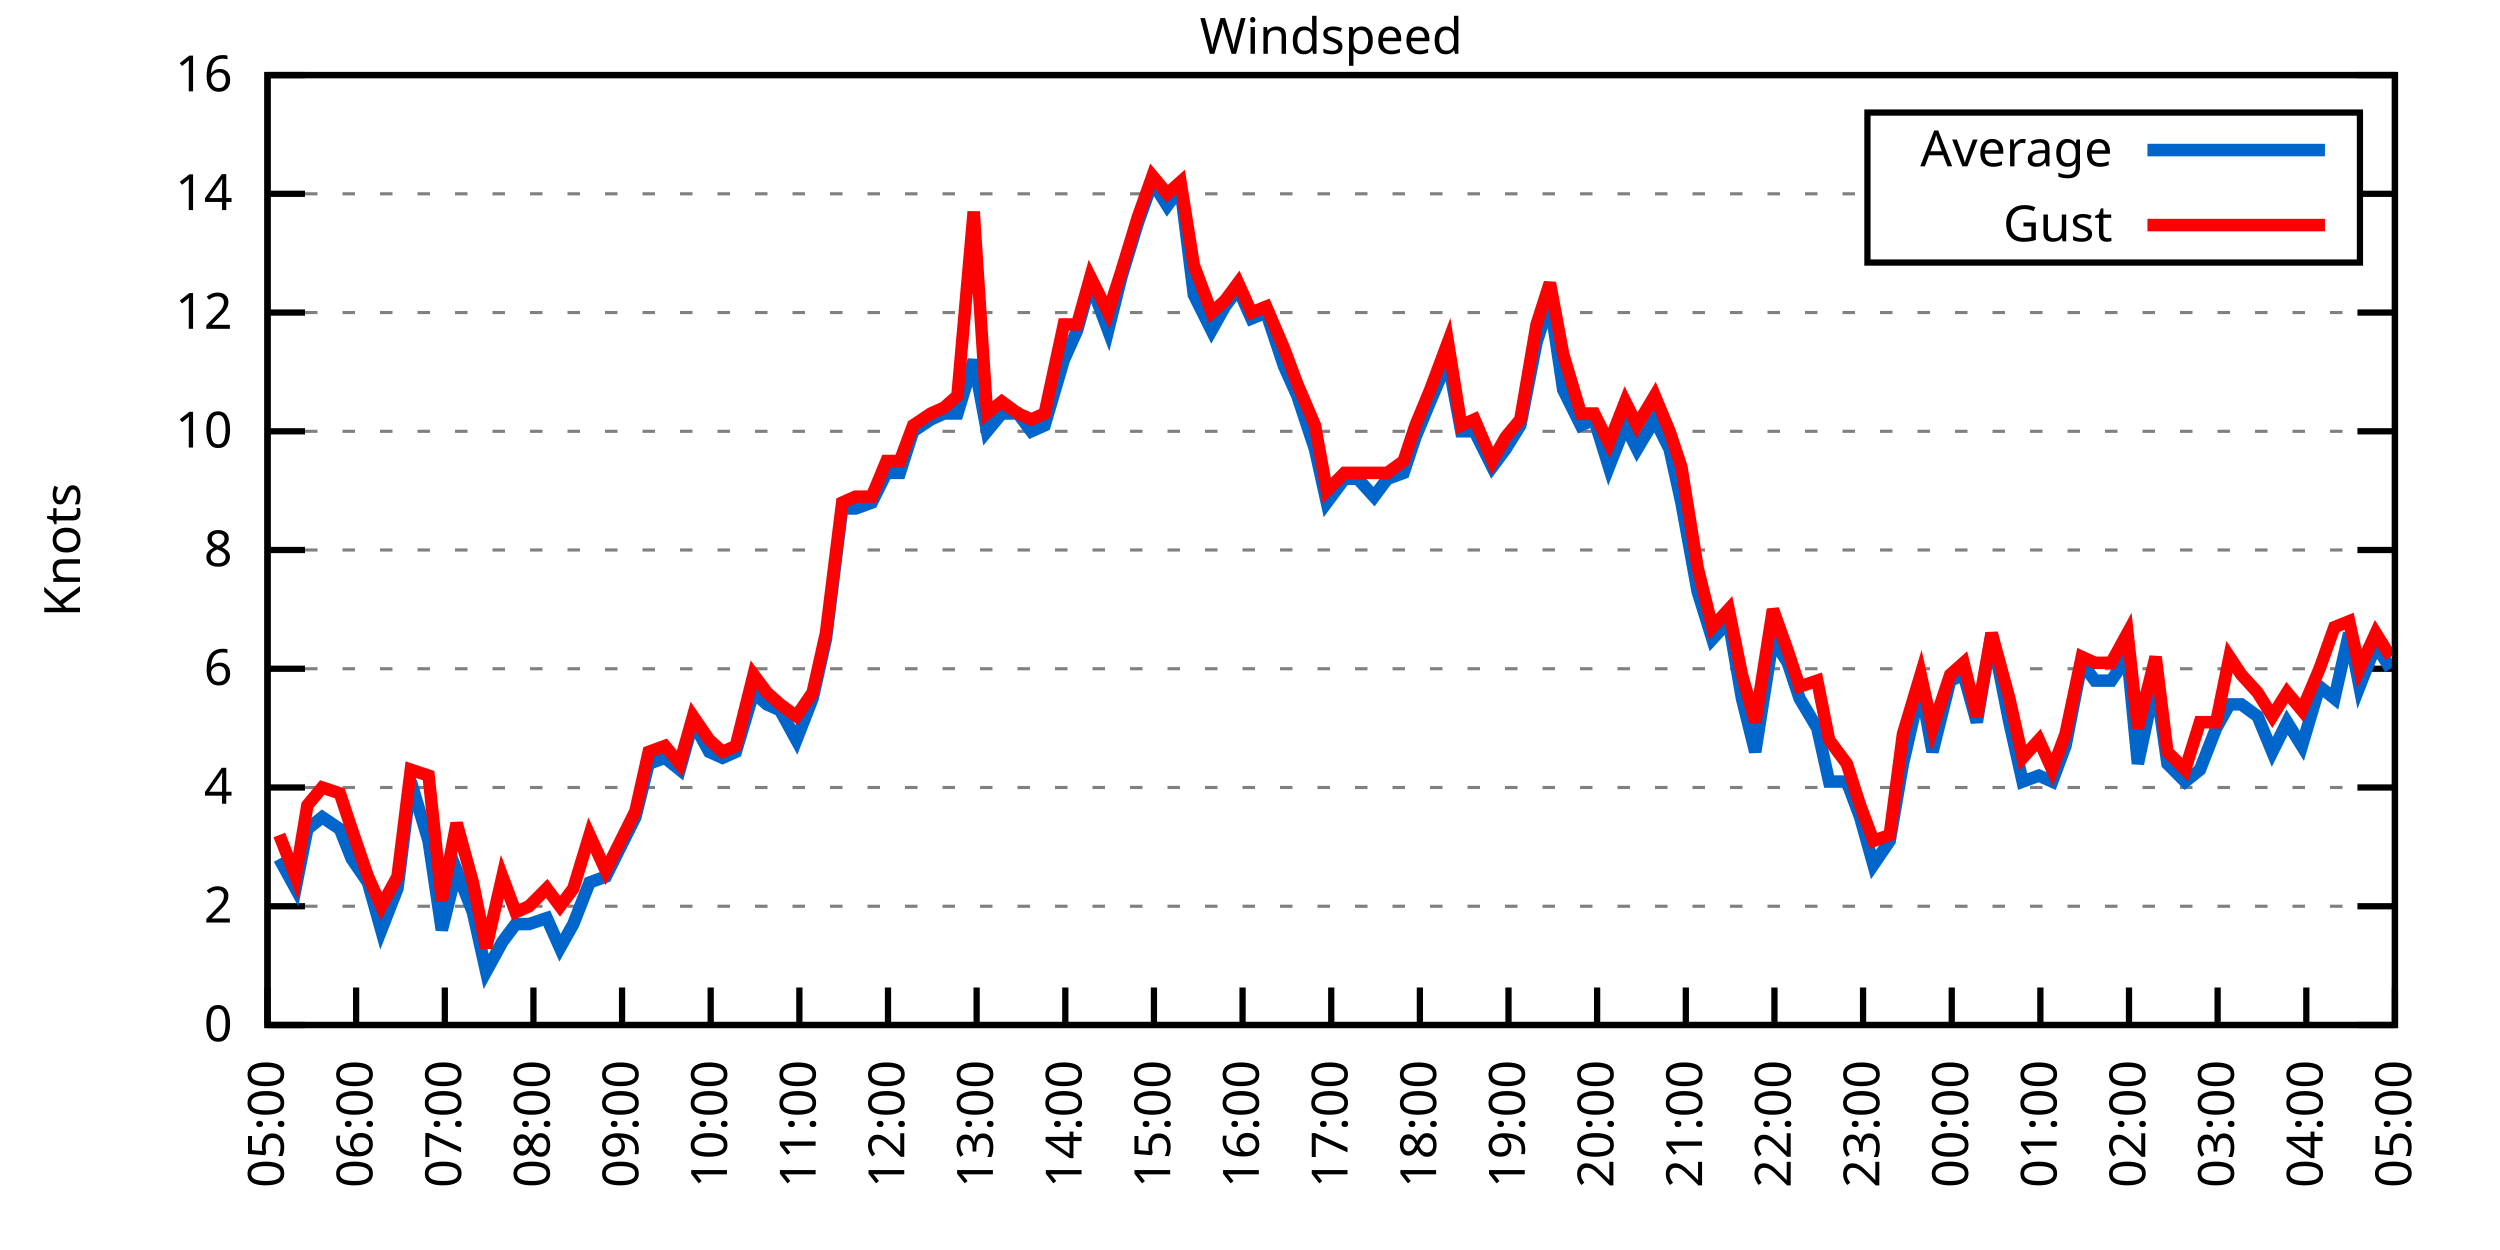
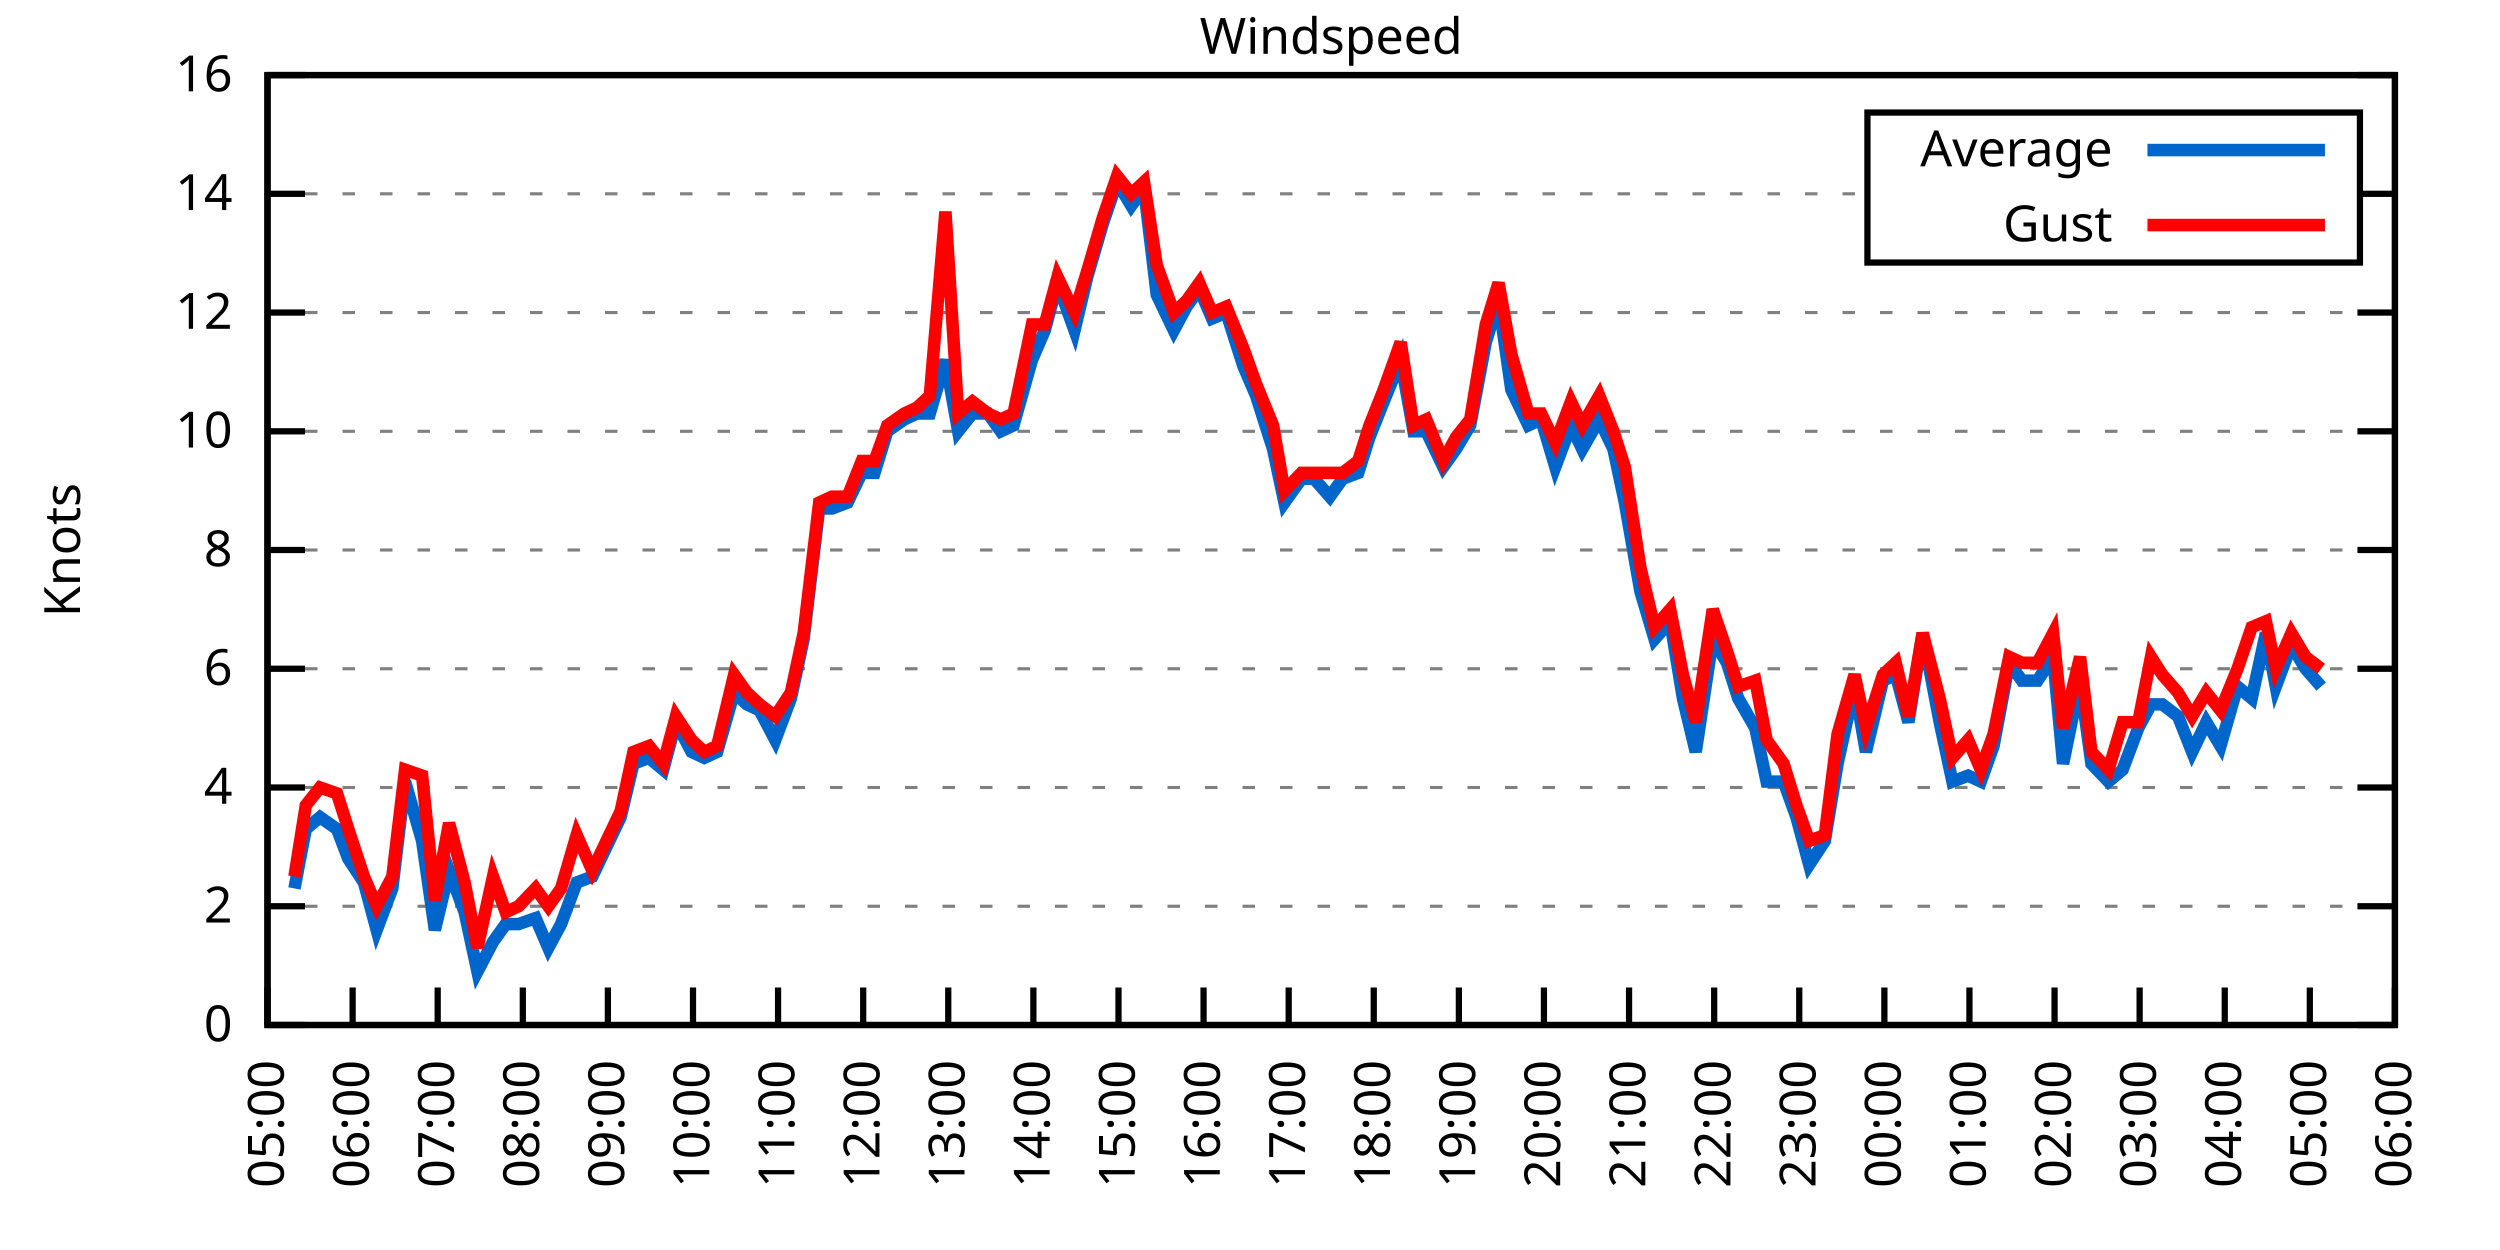
<svg xmlns="http://www.w3.org/2000/svg" xmlns:xlink="http://www.w3.org/1999/xlink" width="400" height="200" viewBox="0 0 400 200">
  <g id="gnuplot_canvas">
    <rect x="0" y="0" width="400" height="200" fill="none" />
    <defs>
      <circle id="gpDot" r="0.5" stroke-width="0.5" stroke="currentColor" />
      <path id="gpPt0" stroke-width="0.333" stroke="currentColor" d="M-1,0 h2 M0,-1 v2" />
      <path id="gpPt1" stroke-width="0.333" stroke="currentColor" d="M-1,-1 L1,1 M1,-1 L-1,1" />
      <path id="gpPt2" stroke-width="0.333" stroke="currentColor" d="M-1,0 L1,0 M0,-1 L0,1 M-1,-1 L1,1 M-1,1 L1,-1" />
      <rect id="gpPt3" stroke-width="0.333" stroke="currentColor" x="-1" y="-1" width="2" height="2" />
      <rect id="gpPt4" stroke-width="0.333" stroke="currentColor" fill="currentColor" x="-1" y="-1" width="2" height="2" />
      <circle id="gpPt5" stroke-width="0.333" stroke="currentColor" cx="0" cy="0" r="1" />
      <use xlink:href="#gpPt5" id="gpPt6" fill="currentColor" stroke="none" />
      <path id="gpPt7" stroke-width="0.333" stroke="currentColor" d="M0,-1.33 L-1.33,0.67 L1.33,0.67 z" />
      <use xlink:href="#gpPt7" id="gpPt8" fill="currentColor" stroke="none" />
      <use xlink:href="#gpPt7" id="gpPt9" stroke="currentColor" transform="rotate(180)" />
      <use xlink:href="#gpPt9" id="gpPt10" fill="currentColor" stroke="none" />
      <use xlink:href="#gpPt3" id="gpPt11" stroke="currentColor" transform="rotate(45)" />
      <use xlink:href="#gpPt11" id="gpPt12" fill="currentColor" stroke="none" />
      <path id="gpPt13" stroke-width="0.333" stroke="currentColor" d="M0,1.330 L1.265,0.411 L0.782,-1.067 L-0.782,-1.076 L-1.265,0.411 z" />
      <use xlink:href="#gpPt13" id="gpPt14" fill="currentColor" stroke="none" />
      <filter id="textbox" filterUnits="objectBoundingBox" x="0" y="0" height="1" width="1">
        <feFlood flood-color="white" flood-opacity="1" result="bgnd" />
        <feComposite in="SourceGraphic" in2="bgnd" operator="atop" />
      </filter>
      <filter id="greybox" filterUnits="objectBoundingBox" x="0" y="0" height="1" width="1">
        <feFlood flood-color="lightgrey" flood-opacity="1" result="grey" />
        <feComposite in="SourceGraphic" in2="grey" operator="atop" />
      </filter>
    </defs>
    <g fill="none" color="white" stroke="currentColor" stroke-width="1.00" stroke-linecap="butt" stroke-linejoin="miter">
</g>
    <g fill="none" color="black" stroke="currentColor" stroke-width="1.00" stroke-linecap="butt" stroke-linejoin="miter">
      <g stroke="none" shape-rendering="crispEdges">
        <polygon fill="rgb(255, 255, 255)" points="42.80,164.00 383.18,164.00 383.18,12.02 42.80,12.02 " />
      </g>
    </g>
    <g fill="none" color="black" stroke="currentColor" stroke-width="1.00" stroke-linecap="butt" stroke-linejoin="miter">
</g>
    <g fill="none" color="black" stroke="black" stroke-width="0.50" stroke-linecap="butt" stroke-linejoin="miter">
</g>
    <g fill="none" color="gray" stroke="currentColor" stroke-width="0.50" stroke-linecap="butt" stroke-linejoin="miter">
      <path stroke="gray" stroke-dasharray="2,4" class="gridline" d="M42.80,164.00 L383.19,164.00  " />
    </g>
    <g fill="none" color="gray" stroke="gray" stroke-width="1.00" stroke-linecap="butt" stroke-linejoin="miter">
</g>
    <g fill="none" color="black" stroke="currentColor" stroke-width="1.00" stroke-linecap="butt" stroke-linejoin="miter">
      <path stroke="black" d="M42.80,164.00 L48.80,164.00 M383.19,164.00 L377.19,164.00  " />
      <g transform="translate(37.20,166.60)" stroke="none" fill="black" font-family="Sans" font-size="8.00" text-anchor="end">
        <text>
          <tspan font-family="Sans"> 0</tspan>
        </text>
      </g>
    </g>
    <g fill="none" color="black" stroke="currentColor" stroke-width="1.00" stroke-linecap="butt" stroke-linejoin="miter">
</g>
    <g fill="none" color="black" stroke="black" stroke-width="0.50" stroke-linecap="butt" stroke-linejoin="miter">
</g>
    <g fill="none" color="gray" stroke="currentColor" stroke-width="0.50" stroke-linecap="butt" stroke-linejoin="miter">
      <path stroke="gray" stroke-dasharray="2,4" class="gridline" d="M42.80,145.00 L383.19,145.00  " />
    </g>
    <g fill="none" color="gray" stroke="gray" stroke-width="1.00" stroke-linecap="butt" stroke-linejoin="miter">
</g>
    <g fill="none" color="black" stroke="currentColor" stroke-width="1.00" stroke-linecap="butt" stroke-linejoin="miter">
      <path stroke="black" d="M42.80,145.00 L48.80,145.00 M383.19,145.00 L377.19,145.00  " />
      <g transform="translate(37.20,147.60)" stroke="none" fill="black" font-family="Sans" font-size="8.00" text-anchor="end">
        <text>
          <tspan font-family="Sans"> 2</tspan>
        </text>
      </g>
    </g>
    <g fill="none" color="black" stroke="currentColor" stroke-width="1.00" stroke-linecap="butt" stroke-linejoin="miter">
</g>
    <g fill="none" color="black" stroke="black" stroke-width="0.50" stroke-linecap="butt" stroke-linejoin="miter">
</g>
    <g fill="none" color="gray" stroke="currentColor" stroke-width="0.50" stroke-linecap="butt" stroke-linejoin="miter">
      <path stroke="gray" stroke-dasharray="2,4" class="gridline" d="M42.80,126.00 L383.19,126.00  " />
    </g>
    <g fill="none" color="gray" stroke="gray" stroke-width="1.00" stroke-linecap="butt" stroke-linejoin="miter">
</g>
    <g fill="none" color="black" stroke="currentColor" stroke-width="1.00" stroke-linecap="butt" stroke-linejoin="miter">
      <path stroke="black" d="M42.80,126.00 L48.80,126.00 M383.19,126.00 L377.19,126.00  " />
      <g transform="translate(37.20,128.60)" stroke="none" fill="black" font-family="Sans" font-size="8.00" text-anchor="end">
        <text>
          <tspan font-family="Sans"> 4</tspan>
        </text>
      </g>
    </g>
    <g fill="none" color="black" stroke="currentColor" stroke-width="1.00" stroke-linecap="butt" stroke-linejoin="miter">
</g>
    <g fill="none" color="black" stroke="black" stroke-width="0.50" stroke-linecap="butt" stroke-linejoin="miter">
</g>
    <g fill="none" color="gray" stroke="currentColor" stroke-width="0.50" stroke-linecap="butt" stroke-linejoin="miter">
      <path stroke="gray" stroke-dasharray="2,4" class="gridline" d="M42.80,107.00 L383.19,107.00  " />
    </g>
    <g fill="none" color="gray" stroke="gray" stroke-width="1.00" stroke-linecap="butt" stroke-linejoin="miter">
</g>
    <g fill="none" color="black" stroke="currentColor" stroke-width="1.00" stroke-linecap="butt" stroke-linejoin="miter">
      <path stroke="black" d="M42.80,107.00 L48.80,107.00 M383.19,107.00 L377.19,107.00  " />
      <g transform="translate(37.20,109.60)" stroke="none" fill="black" font-family="Sans" font-size="8.00" text-anchor="end">
        <text>
          <tspan font-family="Sans"> 6</tspan>
        </text>
      </g>
    </g>
    <g fill="none" color="black" stroke="currentColor" stroke-width="1.00" stroke-linecap="butt" stroke-linejoin="miter">
</g>
    <g fill="none" color="black" stroke="black" stroke-width="0.50" stroke-linecap="butt" stroke-linejoin="miter">
</g>
    <g fill="none" color="gray" stroke="currentColor" stroke-width="0.50" stroke-linecap="butt" stroke-linejoin="miter">
      <path stroke="gray" stroke-dasharray="2,4" class="gridline" d="M42.80,88.00 L383.19,88.00  " />
    </g>
    <g fill="none" color="gray" stroke="gray" stroke-width="1.00" stroke-linecap="butt" stroke-linejoin="miter">
</g>
    <g fill="none" color="black" stroke="currentColor" stroke-width="1.00" stroke-linecap="butt" stroke-linejoin="miter">
      <path stroke="black" d="M42.80,88.00 L48.80,88.00 M383.19,88.00 L377.19,88.00  " />
      <g transform="translate(37.20,90.60)" stroke="none" fill="black" font-family="Sans" font-size="8.00" text-anchor="end">
        <text>
          <tspan font-family="Sans"> 8</tspan>
        </text>
      </g>
    </g>
    <g fill="none" color="black" stroke="currentColor" stroke-width="1.00" stroke-linecap="butt" stroke-linejoin="miter">
</g>
    <g fill="none" color="black" stroke="black" stroke-width="0.50" stroke-linecap="butt" stroke-linejoin="miter">
</g>
    <g fill="none" color="gray" stroke="currentColor" stroke-width="0.50" stroke-linecap="butt" stroke-linejoin="miter">
      <path stroke="gray" stroke-dasharray="2,4" class="gridline" d="M42.80,69.01 L383.19,69.01  " />
    </g>
    <g fill="none" color="gray" stroke="gray" stroke-width="1.00" stroke-linecap="butt" stroke-linejoin="miter">
</g>
    <g fill="none" color="black" stroke="currentColor" stroke-width="1.00" stroke-linecap="butt" stroke-linejoin="miter">
      <path stroke="black" d="M42.80,69.01 L48.80,69.01 M383.19,69.01 L377.19,69.01  " />
      <g transform="translate(37.20,71.61)" stroke="none" fill="black" font-family="Sans" font-size="8.00" text-anchor="end">
        <text>
          <tspan font-family="Sans"> 10</tspan>
        </text>
      </g>
    </g>
    <g fill="none" color="black" stroke="currentColor" stroke-width="1.00" stroke-linecap="butt" stroke-linejoin="miter">
</g>
    <g fill="none" color="black" stroke="black" stroke-width="0.50" stroke-linecap="butt" stroke-linejoin="miter">
</g>
    <g fill="none" color="gray" stroke="currentColor" stroke-width="0.50" stroke-linecap="butt" stroke-linejoin="miter">
      <path stroke="gray" stroke-dasharray="2,4" class="gridline" d="M42.80,50.01 L383.19,50.01  " />
    </g>
    <g fill="none" color="gray" stroke="gray" stroke-width="1.00" stroke-linecap="butt" stroke-linejoin="miter">
</g>
    <g fill="none" color="black" stroke="currentColor" stroke-width="1.00" stroke-linecap="butt" stroke-linejoin="miter">
      <path stroke="black" d="M42.80,50.01 L48.80,50.01 M383.19,50.01 L377.19,50.01  " />
      <g transform="translate(37.20,52.61)" stroke="none" fill="black" font-family="Sans" font-size="8.00" text-anchor="end">
        <text>
          <tspan font-family="Sans"> 12</tspan>
        </text>
      </g>
    </g>
    <g fill="none" color="black" stroke="currentColor" stroke-width="1.00" stroke-linecap="butt" stroke-linejoin="miter">
</g>
    <g fill="none" color="black" stroke="black" stroke-width="0.50" stroke-linecap="butt" stroke-linejoin="miter">
</g>
    <g fill="none" color="gray" stroke="currentColor" stroke-width="0.50" stroke-linecap="butt" stroke-linejoin="miter">
      <path stroke="gray" stroke-dasharray="2,4" class="gridline" d="M42.80,31.01 L298.79,31.01 M377.59,31.01 L383.19,31.01  " />
    </g>
    <g fill="none" color="gray" stroke="gray" stroke-width="1.00" stroke-linecap="butt" stroke-linejoin="miter">
</g>
    <g fill="none" color="black" stroke="currentColor" stroke-width="1.00" stroke-linecap="butt" stroke-linejoin="miter">
      <path stroke="black" d="M42.80,31.01 L48.80,31.01 M383.19,31.01 L377.19,31.01  " />
      <g transform="translate(37.20,33.61)" stroke="none" fill="black" font-family="Sans" font-size="8.00" text-anchor="end">
        <text>
          <tspan font-family="Sans"> 14</tspan>
        </text>
      </g>
    </g>
    <g fill="none" color="black" stroke="currentColor" stroke-width="1.00" stroke-linecap="butt" stroke-linejoin="miter">
</g>
    <g fill="none" color="black" stroke="black" stroke-width="0.50" stroke-linecap="butt" stroke-linejoin="miter">
</g>
    <g fill="none" color="gray" stroke="currentColor" stroke-width="0.50" stroke-linecap="butt" stroke-linejoin="miter">
      <path stroke="gray" stroke-dasharray="2,4" class="gridline" d="M42.80,12.01 L383.19,12.01  " />
    </g>
    <g fill="none" color="gray" stroke="gray" stroke-width="1.00" stroke-linecap="butt" stroke-linejoin="miter">
</g>
    <g fill="none" color="black" stroke="currentColor" stroke-width="1.00" stroke-linecap="butt" stroke-linejoin="miter">
      <path stroke="black" d="M42.80,12.01 L48.80,12.01 M383.19,12.01 L377.19,12.01  " />
      <g transform="translate(37.20,14.61)" stroke="none" fill="black" font-family="Sans" font-size="8.00" text-anchor="end">
        <text>
          <tspan font-family="Sans"> 16</tspan>
        </text>
      </g>
    </g>
    <g fill="none" color="black" stroke="currentColor" stroke-width="1.00" stroke-linecap="butt" stroke-linejoin="miter">
      <path stroke="black" d="M42.80,164.00 L42.80,158.00  " />
      <g transform="translate(45.40,169.60) rotate(270.00)" stroke="none" fill="black" font-family="Sans" font-size="8.00" text-anchor="end">
        <text>
          <tspan font-family="Sans">05:00</tspan>
        </text>
      </g>
    </g>
    <g fill="none" color="black" stroke="currentColor" stroke-width="1.00" stroke-linecap="butt" stroke-linejoin="miter">
-       <path stroke="black" d="M56.98,164.00 L56.98,158.00  " />
-       <g transform="translate(59.58,169.60) rotate(270.00)" stroke="none" fill="black" font-family="Sans" font-size="8.00" text-anchor="end">
+       <path stroke="black" d="M56.42,164.00 L56.42,158.00  " />
+       <g transform="translate(59.02,169.60) rotate(270.00)" stroke="none" fill="black" font-family="Sans" font-size="8.00" text-anchor="end">
        <text>
          <tspan font-family="Sans">06:00</tspan>
        </text>
      </g>
    </g>
    <g fill="none" color="black" stroke="currentColor" stroke-width="1.00" stroke-linecap="butt" stroke-linejoin="miter">
-       <path stroke="black" d="M71.17,164.00 L71.17,158.00  " />
-       <g transform="translate(73.77,169.60) rotate(270.00)" stroke="none" fill="black" font-family="Sans" font-size="8.00" text-anchor="end">
+       <path stroke="black" d="M70.03,164.00 L70.03,158.00  " />
+       <g transform="translate(72.63,169.60) rotate(270.00)" stroke="none" fill="black" font-family="Sans" font-size="8.00" text-anchor="end">
        <text>
          <tspan font-family="Sans">07:00</tspan>
        </text>
      </g>
    </g>
    <g fill="none" color="black" stroke="currentColor" stroke-width="1.00" stroke-linecap="butt" stroke-linejoin="miter">
-       <path stroke="black" d="M85.35,164.00 L85.35,158.00  " />
-       <g transform="translate(87.95,169.60) rotate(270.00)" stroke="none" fill="black" font-family="Sans" font-size="8.00" text-anchor="end">
+       <path stroke="black" d="M83.65,164.00 L83.65,158.00  " />
+       <g transform="translate(86.25,169.60) rotate(270.00)" stroke="none" fill="black" font-family="Sans" font-size="8.00" text-anchor="end">
        <text>
          <tspan font-family="Sans">08:00</tspan>
        </text>
      </g>
    </g>
    <g fill="none" color="black" stroke="currentColor" stroke-width="1.00" stroke-linecap="butt" stroke-linejoin="miter">
-       <path stroke="black" d="M99.53,164.00 L99.53,158.00  " />
-       <g transform="translate(102.13,169.60) rotate(270.00)" stroke="none" fill="black" font-family="Sans" font-size="8.00" text-anchor="end">
+       <path stroke="black" d="M97.26,164.00 L97.26,158.00  " />
+       <g transform="translate(99.86,169.60) rotate(270.00)" stroke="none" fill="black" font-family="Sans" font-size="8.00" text-anchor="end">
        <text>
          <tspan font-family="Sans">09:00</tspan>
        </text>
      </g>
    </g>
    <g fill="none" color="black" stroke="currentColor" stroke-width="1.00" stroke-linecap="butt" stroke-linejoin="miter">
-       <path stroke="black" d="M113.71,164.00 L113.71,158.00  " />
-       <g transform="translate(116.31,169.60) rotate(270.00)" stroke="none" fill="black" font-family="Sans" font-size="8.00" text-anchor="end">
+       <path stroke="black" d="M110.88,164.00 L110.88,158.00  " />
+       <g transform="translate(113.48,169.60) rotate(270.00)" stroke="none" fill="black" font-family="Sans" font-size="8.00" text-anchor="end">
        <text>
          <tspan font-family="Sans">10:00</tspan>
        </text>
      </g>
    </g>
    <g fill="none" color="black" stroke="currentColor" stroke-width="1.00" stroke-linecap="butt" stroke-linejoin="miter">
-       <path stroke="black" d="M127.90,164.00 L127.90,158.00  " />
-       <g transform="translate(130.50,169.60) rotate(270.00)" stroke="none" fill="black" font-family="Sans" font-size="8.00" text-anchor="end">
+       <path stroke="black" d="M124.49,164.00 L124.49,158.00  " />
+       <g transform="translate(127.09,169.60) rotate(270.00)" stroke="none" fill="black" font-family="Sans" font-size="8.00" text-anchor="end">
        <text>
          <tspan font-family="Sans">11:00</tspan>
        </text>
      </g>
    </g>
    <g fill="none" color="black" stroke="currentColor" stroke-width="1.00" stroke-linecap="butt" stroke-linejoin="miter">
-       <path stroke="black" d="M142.08,164.00 L142.08,158.00  " />
-       <g transform="translate(144.68,169.60) rotate(270.00)" stroke="none" fill="black" font-family="Sans" font-size="8.00" text-anchor="end">
+       <path stroke="black" d="M138.11,164.00 L138.11,158.00  " />
+       <g transform="translate(140.71,169.60) rotate(270.00)" stroke="none" fill="black" font-family="Sans" font-size="8.00" text-anchor="end">
        <text>
          <tspan font-family="Sans">12:00</tspan>
        </text>
      </g>
    </g>
    <g fill="none" color="black" stroke="currentColor" stroke-width="1.00" stroke-linecap="butt" stroke-linejoin="miter">
-       <path stroke="black" d="M156.26,164.00 L156.26,158.00  " />
-       <g transform="translate(158.86,169.60) rotate(270.00)" stroke="none" fill="black" font-family="Sans" font-size="8.00" text-anchor="end">
+       <path stroke="black" d="M151.72,164.00 L151.72,158.00  " />
+       <g transform="translate(154.32,169.60) rotate(270.00)" stroke="none" fill="black" font-family="Sans" font-size="8.00" text-anchor="end">
        <text>
          <tspan font-family="Sans">13:00</tspan>
        </text>
      </g>
    </g>
    <g fill="none" color="black" stroke="currentColor" stroke-width="1.00" stroke-linecap="butt" stroke-linejoin="miter">
-       <path stroke="black" d="M170.45,164.00 L170.45,158.00  " />
-       <g transform="translate(173.05,169.60) rotate(270.00)" stroke="none" fill="black" font-family="Sans" font-size="8.00" text-anchor="end">
+       <path stroke="black" d="M165.34,164.00 L165.34,158.00  " />
+       <g transform="translate(167.94,169.60) rotate(270.00)" stroke="none" fill="black" font-family="Sans" font-size="8.00" text-anchor="end">
        <text>
          <tspan font-family="Sans">14:00</tspan>
        </text>
      </g>
    </g>
    <g fill="none" color="black" stroke="currentColor" stroke-width="1.00" stroke-linecap="butt" stroke-linejoin="miter">
-       <path stroke="black" d="M184.63,164.00 L184.63,158.00  " />
-       <g transform="translate(187.23,169.60) rotate(270.00)" stroke="none" fill="black" font-family="Sans" font-size="8.00" text-anchor="end">
+       <path stroke="black" d="M178.96,164.00 L178.96,158.00  " />
+       <g transform="translate(181.56,169.60) rotate(270.00)" stroke="none" fill="black" font-family="Sans" font-size="8.00" text-anchor="end">
        <text>
          <tspan font-family="Sans">15:00</tspan>
        </text>
      </g>
    </g>
    <g fill="none" color="black" stroke="currentColor" stroke-width="1.00" stroke-linecap="butt" stroke-linejoin="miter">
-       <path stroke="black" d="M198.81,164.00 L198.81,158.00  " />
-       <g transform="translate(201.41,169.60) rotate(270.00)" stroke="none" fill="black" font-family="Sans" font-size="8.00" text-anchor="end">
+       <path stroke="black" d="M192.57,164.00 L192.57,158.00  " />
+       <g transform="translate(195.17,169.60) rotate(270.00)" stroke="none" fill="black" font-family="Sans" font-size="8.00" text-anchor="end">
        <text>
          <tspan font-family="Sans">16:00</tspan>
        </text>
      </g>
    </g>
    <g fill="none" color="black" stroke="currentColor" stroke-width="1.00" stroke-linecap="butt" stroke-linejoin="miter">
-       <path stroke="black" d="M213.00,164.00 L213.00,158.00  " />
-       <g transform="translate(215.60,169.60) rotate(270.00)" stroke="none" fill="black" font-family="Sans" font-size="8.00" text-anchor="end">
+       <path stroke="black" d="M206.19,164.00 L206.19,158.00  " />
+       <g transform="translate(208.79,169.60) rotate(270.00)" stroke="none" fill="black" font-family="Sans" font-size="8.00" text-anchor="end">
        <text>
          <tspan font-family="Sans">17:00</tspan>
        </text>
      </g>
    </g>
    <g fill="none" color="black" stroke="currentColor" stroke-width="1.00" stroke-linecap="butt" stroke-linejoin="miter">
-       <path stroke="black" d="M227.18,164.00 L227.18,158.00  " />
-       <g transform="translate(229.78,169.60) rotate(270.00)" stroke="none" fill="black" font-family="Sans" font-size="8.00" text-anchor="end">
+       <path stroke="black" d="M219.80,164.00 L219.80,158.00  " />
+       <g transform="translate(222.40,169.60) rotate(270.00)" stroke="none" fill="black" font-family="Sans" font-size="8.00" text-anchor="end">
        <text>
          <tspan font-family="Sans">18:00</tspan>
        </text>
      </g>
    </g>
    <g fill="none" color="black" stroke="currentColor" stroke-width="1.00" stroke-linecap="butt" stroke-linejoin="miter">
-       <path stroke="black" d="M241.36,164.00 L241.36,158.00  " />
-       <g transform="translate(243.96,169.60) rotate(270.00)" stroke="none" fill="black" font-family="Sans" font-size="8.00" text-anchor="end">
+       <path stroke="black" d="M233.42,164.00 L233.42,158.00  " />
+       <g transform="translate(236.02,169.60) rotate(270.00)" stroke="none" fill="black" font-family="Sans" font-size="8.00" text-anchor="end">
        <text>
          <tspan font-family="Sans">19:00</tspan>
        </text>
      </g>
    </g>
    <g fill="none" color="black" stroke="currentColor" stroke-width="1.00" stroke-linecap="butt" stroke-linejoin="miter">
-       <path stroke="black" d="M255.54,164.00 L255.54,158.00  " />
-       <g transform="translate(258.14,169.60) rotate(270.00)" stroke="none" fill="black" font-family="Sans" font-size="8.00" text-anchor="end">
+       <path stroke="black" d="M247.03,164.00 L247.03,158.00  " />
+       <g transform="translate(249.63,169.60) rotate(270.00)" stroke="none" fill="black" font-family="Sans" font-size="8.00" text-anchor="end">
        <text>
          <tspan font-family="Sans">20:00</tspan>
        </text>
      </g>
    </g>
    <g fill="none" color="black" stroke="currentColor" stroke-width="1.00" stroke-linecap="butt" stroke-linejoin="miter">
-       <path stroke="black" d="M269.73,164.00 L269.73,158.00  " />
-       <g transform="translate(272.33,169.60) rotate(270.00)" stroke="none" fill="black" font-family="Sans" font-size="8.00" text-anchor="end">
+       <path stroke="black" d="M260.65,164.00 L260.65,158.00  " />
+       <g transform="translate(263.25,169.60) rotate(270.00)" stroke="none" fill="black" font-family="Sans" font-size="8.00" text-anchor="end">
        <text>
          <tspan font-family="Sans">21:00</tspan>
        </text>
      </g>
    </g>
    <g fill="none" color="black" stroke="currentColor" stroke-width="1.00" stroke-linecap="butt" stroke-linejoin="miter">
-       <path stroke="black" d="M283.91,164.00 L283.91,158.00  " />
-       <g transform="translate(286.51,169.60) rotate(270.00)" stroke="none" fill="black" font-family="Sans" font-size="8.00" text-anchor="end">
+       <path stroke="black" d="M274.27,164.00 L274.27,158.00  " />
+       <g transform="translate(276.87,169.60) rotate(270.00)" stroke="none" fill="black" font-family="Sans" font-size="8.00" text-anchor="end">
        <text>
          <tspan font-family="Sans">22:00</tspan>
        </text>
      </g>
    </g>
    <g fill="none" color="black" stroke="currentColor" stroke-width="1.00" stroke-linecap="butt" stroke-linejoin="miter">
-       <path stroke="black" d="M298.09,164.00 L298.09,158.00  " />
-       <g transform="translate(300.69,169.60) rotate(270.00)" stroke="none" fill="black" font-family="Sans" font-size="8.00" text-anchor="end">
+       <path stroke="black" d="M287.88,164.00 L287.88,158.00  " />
+       <g transform="translate(290.48,169.60) rotate(270.00)" stroke="none" fill="black" font-family="Sans" font-size="8.00" text-anchor="end">
        <text>
          <tspan font-family="Sans">23:00</tspan>
        </text>
      </g>
    </g>
    <g fill="none" color="black" stroke="currentColor" stroke-width="1.00" stroke-linecap="butt" stroke-linejoin="miter">
-       <path stroke="black" d="M312.28,164.00 L312.28,158.00  " />
-       <g transform="translate(314.88,169.60) rotate(270.00)" stroke="none" fill="black" font-family="Sans" font-size="8.00" text-anchor="end">
+       <path stroke="black" d="M301.50,164.00 L301.50,158.00  " />
+       <g transform="translate(304.10,169.60) rotate(270.00)" stroke="none" fill="black" font-family="Sans" font-size="8.00" text-anchor="end">
        <text>
          <tspan font-family="Sans">00:00</tspan>
        </text>
      </g>
    </g>
    <g fill="none" color="black" stroke="currentColor" stroke-width="1.00" stroke-linecap="butt" stroke-linejoin="miter">
-       <path stroke="black" d="M326.46,164.00 L326.46,158.00  " />
-       <g transform="translate(329.06,169.60) rotate(270.00)" stroke="none" fill="black" font-family="Sans" font-size="8.00" text-anchor="end">
+       <path stroke="black" d="M315.11,164.00 L315.11,158.00  " />
+       <g transform="translate(317.71,169.60) rotate(270.00)" stroke="none" fill="black" font-family="Sans" font-size="8.00" text-anchor="end">
        <text>
          <tspan font-family="Sans">01:00</tspan>
        </text>
      </g>
    </g>
    <g fill="none" color="black" stroke="currentColor" stroke-width="1.00" stroke-linecap="butt" stroke-linejoin="miter">
-       <path stroke="black" d="M340.64,164.00 L340.64,158.00  " />
-       <g transform="translate(343.24,169.60) rotate(270.00)" stroke="none" fill="black" font-family="Sans" font-size="8.00" text-anchor="end">
+       <path stroke="black" d="M328.73,164.00 L328.73,158.00  " />
+       <g transform="translate(331.33,169.60) rotate(270.00)" stroke="none" fill="black" font-family="Sans" font-size="8.00" text-anchor="end">
        <text>
          <tspan font-family="Sans">02:00</tspan>
        </text>
      </g>
    </g>
    <g fill="none" color="black" stroke="currentColor" stroke-width="1.00" stroke-linecap="butt" stroke-linejoin="miter">
-       <path stroke="black" d="M354.82,164.00 L354.82,158.00  " />
-       <g transform="translate(357.42,169.60) rotate(270.00)" stroke="none" fill="black" font-family="Sans" font-size="8.00" text-anchor="end">
+       <path stroke="black" d="M342.34,164.00 L342.34,158.00  " />
+       <g transform="translate(344.94,169.60) rotate(270.00)" stroke="none" fill="black" font-family="Sans" font-size="8.00" text-anchor="end">
        <text>
          <tspan font-family="Sans">03:00</tspan>
        </text>
      </g>
    </g>
    <g fill="none" color="black" stroke="currentColor" stroke-width="1.00" stroke-linecap="butt" stroke-linejoin="miter">
-       <path stroke="black" d="M369.01,164.00 L369.01,158.00  " />
-       <g transform="translate(371.61,169.60) rotate(270.00)" stroke="none" fill="black" font-family="Sans" font-size="8.00" text-anchor="end">
+       <path stroke="black" d="M355.96,164.00 L355.96,158.00  " />
+       <g transform="translate(358.56,169.60) rotate(270.00)" stroke="none" fill="black" font-family="Sans" font-size="8.00" text-anchor="end">
        <text>
          <tspan font-family="Sans">04:00</tspan>
+         </text>
+       </g>
+     </g>
+     <g fill="none" color="black" stroke="currentColor" stroke-width="1.00" stroke-linecap="butt" stroke-linejoin="miter">
+       <path stroke="black" d="M369.57,164.00 L369.57,158.00  " />
+       <g transform="translate(372.17,169.60) rotate(270.00)" stroke="none" fill="black" font-family="Sans" font-size="8.00" text-anchor="end">
+         <text>
+           <tspan font-family="Sans">05:00</tspan>
        </text>
      </g>
    </g>
    <g fill="none" color="black" stroke="currentColor" stroke-width="1.00" stroke-linecap="butt" stroke-linejoin="miter">
      <path stroke="black" d="M383.19,164.00 L383.19,158.00  " />
      <g transform="translate(385.79,169.60) rotate(270.00)" stroke="none" fill="black" font-family="Sans" font-size="8.00" text-anchor="end">
        <text>
-           <tspan font-family="Sans">05:00</tspan>
+           <tspan font-family="Sans">06:00</tspan>
        </text>
      </g>
    </g>
    <g fill="none" color="black" stroke="currentColor" stroke-width="1.00" stroke-linecap="butt" stroke-linejoin="miter">
</g>
    <g fill="none" color="black" stroke="currentColor" stroke-width="1.00" stroke-linecap="butt" stroke-linejoin="miter">
      <path stroke="black" d="M42.80,12.01 L42.80,164.00 L383.19,164.00 L383.19,12.01 L42.80,12.01 Z  " />
    </g>
    <g fill="none" color="black" stroke="currentColor" stroke-width="1.00" stroke-linecap="butt" stroke-linejoin="miter">
</g>
    <g fill="none" color="black" stroke="currentColor" stroke-width="1.00" stroke-linecap="butt" stroke-linejoin="miter">
      <path stroke="black" d="M298.79,42.01 L298.79,18.01 L377.59,18.01 L377.59,42.01 L298.79,42.01 Z  " />
    </g>
    <g id="Windspeed_plot_1">
      <g fill="none" color="white" stroke="black" stroke-width="2.00" stroke-linecap="butt" stroke-linejoin="miter">
</g>
      <g fill="none" color="black" stroke="currentColor" stroke-width="2.00" stroke-linecap="butt" stroke-linejoin="miter">
        <g transform="translate(337.99,26.61)" stroke="none" fill="black" font-family="Sans" font-size="8.00" text-anchor="end">
          <text>
            <tspan font-family="Sans">Average</tspan>
          </text>
        </g>
      </g>
      <g fill="none" color="black" stroke="currentColor" stroke-width="2.00" stroke-linecap="butt" stroke-linejoin="miter">
-         <path stroke="rgb(  0, 102, 204)" d="M343.59,24.01 L371.99,24.01 M44.69,137.40 L47.29,142.15 L49.18,132.65 L51.55,130.75 L54.38,132.65 L56.27,137.40   L58.87,141.20 L61.00,148.80 L63.60,142.15 L65.73,125.05 L68.57,134.55 L70.69,148.80 L73.06,139.30 L75.66,145.95   L77.78,155.45 L80.38,150.70 L82.51,147.85 L84.64,147.85 L87.48,146.90 L89.60,151.65 L91.73,147.85 L94.33,141.20   L96.93,140.25 L98.82,136.45 L101.66,130.75 L103.79,122.20 L106.39,121.25 L108.75,123.15 L110.88,115.55 L113.48,120.30   L115.61,121.25 L117.73,120.30 L120.57,110.80 L122.70,112.70 L124.82,113.65 L127.42,118.40 L130.02,111.75 L132.15,102.25   L134.75,81.36 L136.88,81.36 L139.48,80.41 L141.84,75.66 L143.97,75.66 L146.10,69.01 L148.94,67.11 L151.06,66.16   L153.19,66.16 L155.79,57.61 L157.92,69.01 L160.28,66.16 L162.88,66.16 L165.01,69.01 L167.14,68.06 L170.21,57.61   L172.34,52.86 L174.46,45.26 L177.30,52.86 L179.43,44.31 L182.03,35.76 L184.39,29.11 L186.76,32.91 L188.88,30.06   L191.01,47.16 L193.85,52.86 L195.98,49.06 L198.10,46.21 L200.23,50.96 L202.59,50.01 L205.43,58.56 L207.56,63.31   L210.39,71.86 L212.29,80.41 L215.12,76.61 L217.25,76.61 L219.85,79.46 L221.98,76.61 L224.58,75.66 L226.47,69.96   L228.83,64.26 L231.67,57.61 L233.80,69.01 L235.92,69.01 L238.76,74.71 L240.89,71.86 L243.25,68.06 L245.85,54.76   L247.98,48.11 L250.11,62.36 L252.94,68.06 L255.07,67.11 L257.43,74.71 L260.04,68.06 L261.93,71.86 L264.76,67.11   L267.13,71.86 L269.02,80.41 L271.62,94.65 L273.98,102.25 L276.58,99.40 L278.71,111.75 L280.84,120.30 L283.67,102.25   L286.04,106.05 L287.93,111.75 L290.76,116.50 L292.66,125.05 L295.49,125.05 L297.62,130.75 L299.75,138.35 L302.35,134.55   L304.47,122.20 L307.31,109.85 L309.20,120.30 L312.04,108.90 L314.17,107.95 L316.29,115.55 L318.66,101.30 L321.49,115.55   L323.62,125.05 L326.22,124.10 L328.35,125.05 L330.48,119.35 L333.08,106.05 L335.20,108.90 L337.80,108.90 L340.40,105.10   L342.06,122.20 L344.90,108.90 L346.79,122.20 L349.62,125.05 L351.99,123.15 L354.59,116.50 L356.72,112.70 L358.61,112.70   L361.21,114.60 L363.57,120.30 L365.93,115.55 L368.30,119.35 L371.13,109.85 L373.50,111.75 L375.86,101.30 L377.52,109.85   L380.12,103.20 L382.48,107.00  " />
+         <path stroke="rgb(  0, 102, 204)" d="M343.59,24.01 L371.99,24.01 M47.11,142.15 L48.93,132.65 L51.20,130.75 L53.92,132.65 L55.73,137.40 L58.23,141.20   L60.27,148.80 L62.77,142.15 L64.81,125.05 L67.54,134.55 L69.58,148.80 L71.85,139.30 L74.34,145.95 L76.39,155.45   L78.88,150.70 L80.92,147.85 L82.97,147.85 L85.69,146.90 L87.73,151.65 L89.77,147.85 L92.27,141.20 L94.77,140.25   L96.58,136.45 L99.30,130.75 L101.35,122.20 L103.84,121.25 L106.11,123.15 L108.15,115.55 L110.65,120.30 L112.69,121.25   L114.74,120.30 L117.46,110.80 L119.50,112.70 L121.54,113.65 L124.04,118.40 L126.54,111.75 L128.58,102.25 L131.07,81.36   L133.12,81.36 L135.61,80.41 L137.88,75.66 L139.92,75.66 L141.97,69.01 L144.69,67.11 L146.73,66.16 L148.77,66.16   L151.27,57.61 L153.31,69.01 L155.58,66.16 L158.08,66.16 L160.12,69.01 L162.16,68.06 L165.11,57.61 L167.16,52.86   L169.20,45.26 L171.92,52.86 L173.96,44.31 L176.46,35.76 L178.73,29.11 L181.00,32.91 L183.04,30.06 L185.08,47.16   L187.81,52.86 L189.85,49.06 L191.89,46.21 L193.93,50.96 L196.20,50.01 L198.93,58.56 L200.97,63.31 L203.69,71.86   L205.51,80.41 L208.23,76.61 L210.27,76.61 L212.77,79.46 L214.81,76.61 L217.31,75.66 L219.12,69.96 L221.39,64.26   L224.11,57.61 L226.16,69.01 L228.20,69.01 L230.92,74.71 L232.96,71.86 L235.23,68.06 L237.73,54.76 L239.77,48.11   L241.81,62.36 L244.54,68.06 L246.58,67.11 L248.85,74.71 L251.35,68.06 L253.16,71.86 L255.88,67.11 L258.15,71.86   L259.97,80.41 L262.47,94.65 L264.73,102.25 L267.23,99.40 L269.27,111.75 L271.32,120.30 L274.04,102.25 L276.31,106.05   L278.12,111.75 L280.85,116.50 L282.66,125.05 L285.38,125.05 L287.43,130.75 L289.47,138.35 L291.97,134.55 L294.01,122.20   L296.73,109.85 L298.55,120.30 L301.27,108.90 L303.31,107.95 L305.35,115.55 L307.62,101.30 L310.35,115.55 L312.39,125.05   L314.89,124.10 L316.93,125.05 L318.97,119.35 L321.47,106.05 L323.51,108.90 L326.00,108.90 L328.50,105.10 L330.09,122.20   L332.81,108.90 L334.63,122.20 L337.35,125.05 L339.62,123.15 L342.12,116.50 L344.16,112.70 L345.97,112.70 L348.47,114.60   L350.74,120.30 L353.01,115.55 L355.28,119.35 L358.00,109.85 L360.27,111.75 L362.54,101.30 L364.13,109.85 L366.62,103.20   L368.89,107.00 L371.39,109.85  " />
      </g>
    </g>
    <g id="Windspeed_plot_2">
      <g fill="none" color="black" stroke="currentColor" stroke-width="2.00" stroke-linecap="butt" stroke-linejoin="miter">
        <g transform="translate(337.99,38.61)" stroke="none" fill="black" font-family="Sans" font-size="8.00" text-anchor="end">
          <text>
            <tspan font-family="Sans">Gust</tspan>
          </text>
        </g>
      </g>
      <g fill="none" color="black" stroke="currentColor" stroke-width="2.00" stroke-linecap="butt" stroke-linejoin="miter">
-         <path stroke="rgb(255,   0,   0)" d="M343.59,36.01 L371.99,36.01 M44.69,133.60 L47.29,140.25 L49.18,128.85 L51.55,126.00 L54.38,126.95 L56.27,132.65   L58.87,140.25 L61.00,145.00 L63.60,140.25 L65.73,123.15 L68.57,124.10 L70.69,144.05 L73.06,131.70 L75.66,141.20   L77.78,151.65 L80.38,140.25 L82.51,145.95 L84.64,145.00 L87.48,142.15 L89.60,145.00 L91.73,142.15 L94.33,133.60   L96.93,139.30 L98.82,135.50 L101.66,129.80 L103.79,120.30 L106.39,119.35 L108.75,122.20 L110.88,114.60 L113.48,118.40   L115.61,120.30 L117.73,119.35 L120.57,107.95 L122.70,110.80 L124.82,112.70 L127.42,114.60 L130.02,110.80 L132.15,101.30   L134.75,80.41 L136.88,79.46 L139.48,79.46 L141.84,73.76 L143.97,73.76 L146.10,68.06 L148.94,66.16 L151.06,65.21   L153.19,63.31 L155.79,33.86 L157.92,66.16 L160.28,64.26 L162.88,66.16 L165.01,67.11 L167.14,66.16 L170.21,51.91   L172.34,51.91 L174.46,44.31 L177.30,50.01 L179.43,43.36 L182.03,34.81 L184.39,28.16 L186.76,31.01 L188.88,29.11   L191.01,42.41 L193.85,50.01 L195.98,48.11 L198.10,45.26 L200.23,50.01 L202.59,49.06 L205.43,55.71 L207.56,61.41   L210.39,68.06 L212.29,78.51 L215.12,75.66 L217.25,75.66 L219.85,75.66 L221.98,75.66 L224.58,73.76 L226.47,68.06   L228.83,62.36 L231.67,54.76 L233.80,68.06 L235.92,67.11 L238.76,73.76 L240.89,69.96 L243.25,67.11 L245.85,51.91   L247.98,45.26 L250.11,56.66 L252.94,66.16 L255.07,66.16 L257.43,70.91 L260.04,64.26 L261.93,68.06 L264.76,63.31   L267.13,69.01 L269.02,74.71 L271.62,90.85 L273.98,100.35 L276.58,97.50 L278.71,107.95 L280.84,115.55 L283.67,97.50   L286.04,104.15 L287.93,109.85 L290.76,108.90 L292.66,118.40 L295.49,122.20 L297.62,128.85 L299.75,134.55 L302.35,133.60   L304.47,117.45 L307.31,107.95 L309.20,116.50 L312.04,107.95 L314.17,106.05 L316.29,114.60 L318.66,101.30 L321.49,111.75   L323.62,121.25 L326.22,118.40 L328.35,123.15 L330.48,117.45 L333.08,105.10 L335.20,106.05 L337.80,106.05 L340.40,101.30   L342.06,116.50 L344.90,105.10 L346.79,120.30 L349.62,123.15 L351.99,115.55 L354.59,115.55 L356.72,105.10 L358.61,107.95   L361.21,110.80 L363.57,114.60 L365.93,110.80 L368.30,113.65 L371.13,107.00 L373.50,100.35 L375.86,99.40 L377.52,107.00   L380.12,101.30 L382.48,105.10  " />
+         <path stroke="rgb(255,   0,   0)" d="M343.59,36.01 L371.99,36.01 M47.11,140.25 L48.93,128.85 L51.20,126.00 L53.92,126.95 L55.73,132.65 L58.23,140.25   L60.27,145.00 L62.77,140.25 L64.81,123.15 L67.54,124.10 L69.58,144.05 L71.85,131.70 L74.34,141.20 L76.39,151.65   L78.88,140.25 L80.92,145.95 L82.97,145.00 L85.69,142.15 L87.73,145.00 L89.77,142.15 L92.27,133.60 L94.77,139.30   L96.58,135.50 L99.30,129.80 L101.35,120.30 L103.84,119.35 L106.11,122.20 L108.15,114.60 L110.65,118.40 L112.69,120.30   L114.74,119.35 L117.46,107.95 L119.50,110.80 L121.54,112.70 L124.04,114.60 L126.54,110.80 L128.58,101.30 L131.07,80.41   L133.12,79.46 L135.61,79.46 L137.88,73.76 L139.92,73.76 L141.97,68.06 L144.69,66.16 L146.73,65.21 L148.77,63.31   L151.27,33.86 L153.31,66.16 L155.58,64.26 L158.08,66.16 L160.12,67.11 L162.16,66.16 L165.11,51.91 L167.16,51.91   L169.20,44.31 L171.92,50.01 L173.96,43.36 L176.46,34.81 L178.73,28.16 L181.00,31.01 L183.04,29.11 L185.08,42.41   L187.81,50.01 L189.85,48.11 L191.89,45.26 L193.93,50.01 L196.20,49.06 L198.93,55.71 L200.97,61.41 L203.69,68.06   L205.51,78.51 L208.23,75.66 L210.27,75.66 L212.77,75.66 L214.81,75.66 L217.31,73.76 L219.12,68.06 L221.39,62.36   L224.11,54.76 L226.16,68.06 L228.20,67.11 L230.92,73.76 L232.96,69.96 L235.23,67.11 L237.73,51.91 L239.77,45.26   L241.81,56.66 L244.54,66.16 L246.58,66.16 L248.85,70.91 L251.35,64.26 L253.16,68.06 L255.88,63.31 L258.15,69.01   L259.97,74.71 L262.47,90.85 L264.73,100.35 L267.23,97.50 L269.27,107.95 L271.32,115.55 L274.04,97.50 L276.31,104.15   L278.12,109.85 L280.85,108.90 L282.66,118.40 L285.38,122.20 L287.43,128.85 L289.47,134.55 L291.97,133.60 L294.01,117.45   L296.73,107.95 L298.55,116.50 L301.27,107.95 L303.31,106.05 L305.35,114.60 L307.62,101.30 L310.35,111.75 L312.39,121.25   L314.89,118.40 L316.93,123.15 L318.97,117.45 L321.47,105.10 L323.51,106.05 L326.00,106.05 L328.50,101.30 L330.09,116.50   L332.81,105.10 L334.63,120.30 L337.35,123.15 L339.62,115.55 L342.12,115.55 L344.16,105.10 L345.97,107.95 L348.47,110.80   L350.74,114.60 L353.01,110.80 L355.28,113.65 L358.00,107.00 L360.27,100.35 L362.54,99.40 L364.13,107.00 L366.62,101.30   L368.89,105.10 L371.39,107.00  " />
      </g>
    </g>
    <g fill="none" color="black" stroke="currentColor" stroke-width="2.00" stroke-linecap="butt" stroke-linejoin="miter">
</g>
    <g fill="none" color="black" stroke="black" stroke-width="1.00" stroke-linecap="butt" stroke-linejoin="miter">
</g>
    <g fill="none" color="black" stroke="currentColor" stroke-width="1.00" stroke-linecap="butt" stroke-linejoin="miter">
      <path stroke="black" d="M42.80,12.01 L42.80,164.00 L383.19,164.00 L383.19,12.01 L42.80,12.01 Z  " />
      <g transform="translate(12.80,88.01) rotate(270.00)" stroke="none" fill="black" font-family="Sans" font-size="8.00" text-anchor="middle">
        <text>
          <tspan font-family="Sans">Knots</tspan>
        </text>
      </g>
    </g>
    <g fill="none" color="black" stroke="currentColor" stroke-width="1.00" stroke-linecap="butt" stroke-linejoin="miter">
</g>
    <g fill="none" color="black" stroke="currentColor" stroke-width="1.00" stroke-linecap="butt" stroke-linejoin="miter">
      <g transform="translate(212.99,8.61)" stroke="none" fill="black" font-family="Sans" font-size="8.00" text-anchor="middle">
        <text>
          <tspan font-family="Sans">Windspeed</tspan>
        </text>
      </g>
    </g>
    <g fill="none" color="black" stroke="currentColor" stroke-width="1.00" stroke-linecap="butt" stroke-linejoin="miter">
</g>
  </g>
</svg>
